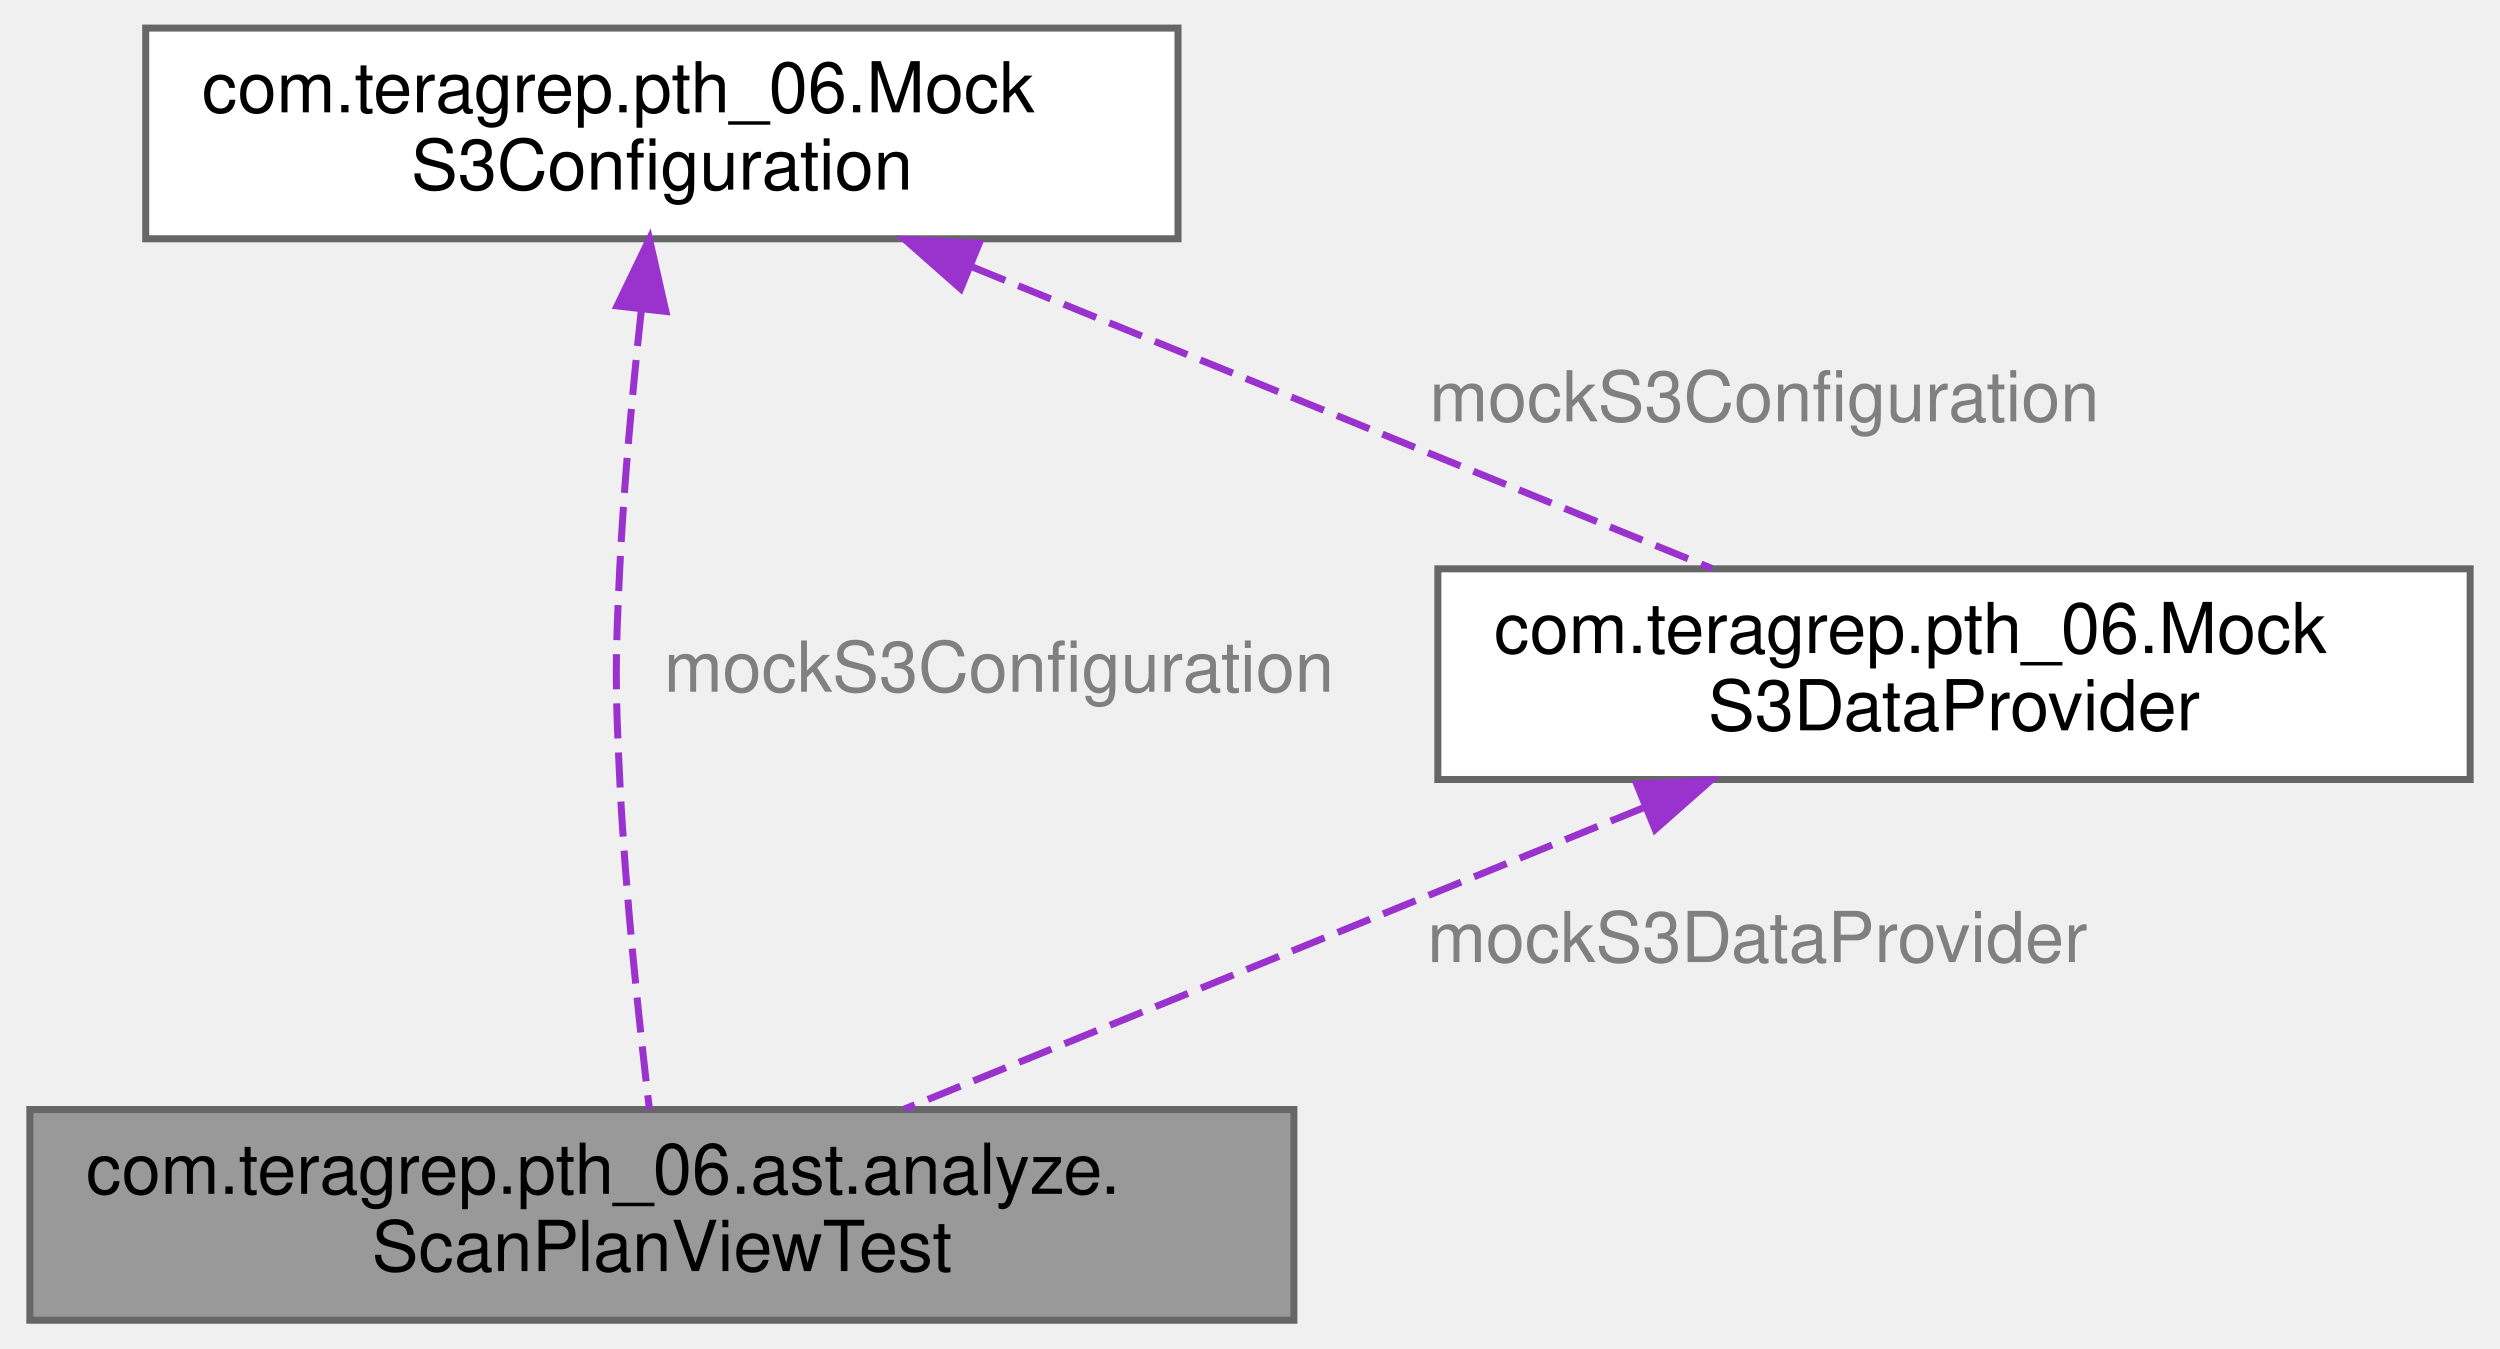
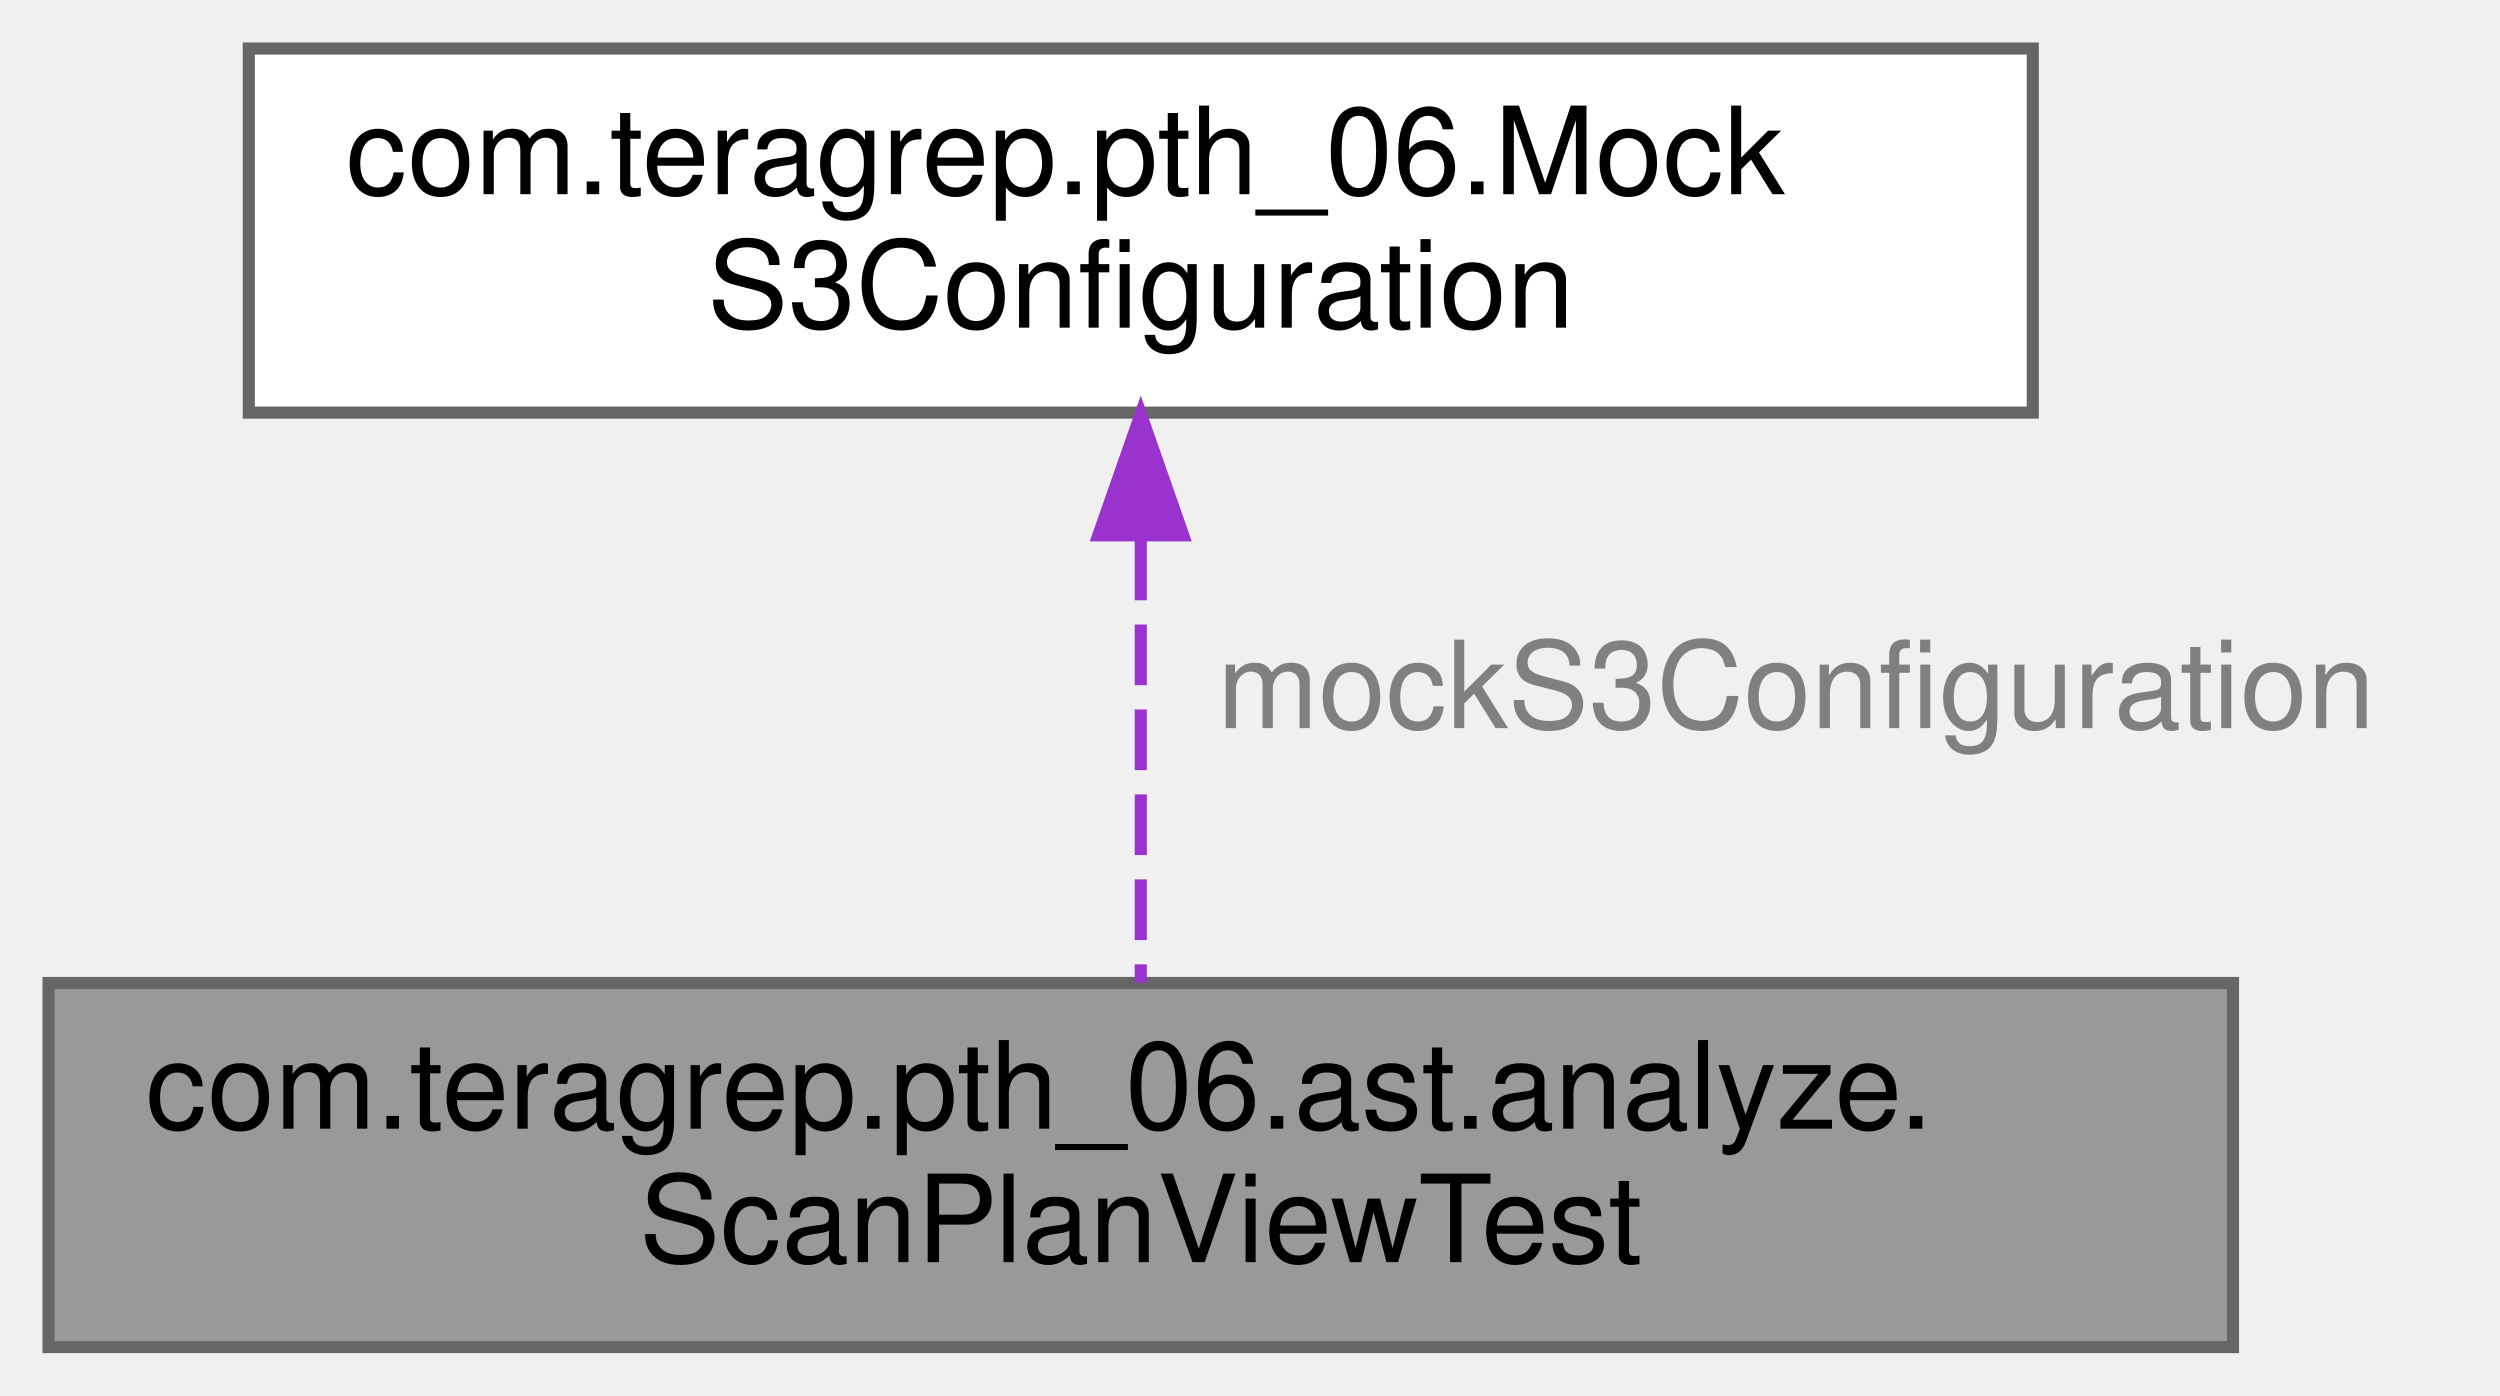
- <svg xmlns="http://www.w3.org/2000/svg" xmlns:xlink="http://www.w3.org/1999/xlink" width="356pt" height="192pt" viewBox="0.00 0.00 355.50 192.00">
-   <g id="graph0" class="graph" transform="scale(1 1) rotate(0) translate(4 188)">
+ <svg xmlns="http://www.w3.org/2000/svg" xmlns:xlink="http://www.w3.org/1999/xlink" width="206pt" height="115pt" viewBox="0.00 0.00 206.00 115.00">
+   <g id="graph0" class="graph" transform="scale(1 1) rotate(0) translate(4 111)">
    <g id="Node000001" class="node">
      <g id="a_Node000001">
        <a xlink:title=" ">
          <polygon fill="#999999" stroke="#666666" points="180,-30 0,-30 0,0 180,0 180,-30" />
          <text text-anchor="start" x="8" y="-18" font-family="Helvetica,sans-Serif" font-size="10.00">com.teragrep.pth_06.ast.analyze.</text>
          <text text-anchor="middle" x="90" y="-7" font-family="Helvetica,sans-Serif" font-size="10.00">ScanPlanViewTest</text>
        </a>
      </g>
    </g>
    <g id="Node000002" class="node">
      <g id="a_Node000002">
        <a xlink:href="classcom_1_1teragrep_1_1pth__06_1_1MockS3Configuration.html" target="_top" xlink:title=" ">
-           <polygon fill="white" stroke="#666666" points="163.5,-184 16.5,-184 16.5,-154 163.5,-154 163.5,-184" />
-           <text text-anchor="start" x="24.5" y="-172" font-family="Helvetica,sans-Serif" font-size="10.00">com.teragrep.pth_06.Mock</text>
-           <text text-anchor="middle" x="90" y="-161" font-family="Helvetica,sans-Serif" font-size="10.00">S3Configuration</text>
+           <polygon fill="white" stroke="#666666" points="163.5,-107 16.5,-107 16.5,-77 163.5,-77 163.5,-107" />
+           <text text-anchor="start" x="24.5" y="-95" font-family="Helvetica,sans-Serif" font-size="10.00">com.teragrep.pth_06.Mock</text>
+           <text text-anchor="middle" x="90" y="-84" font-family="Helvetica,sans-Serif" font-size="10.00">S3Configuration</text>
        </a>
      </g>
    </g>
    <g id="edge1_Node000001_Node000002" class="edge">
      <g id="a_edge1_Node000001_Node000002">
        <a xlink:title=" ">
-           <path fill="none" stroke="#9a32cd" stroke-dasharray="5,2" d="M87.06,-143.7C85.85,-132.54 84.59,-119.12 84,-107 83.35,-93.68 83.35,-90.32 84,-77 84.79,-60.84 86.76,-42.37 88.23,-30.02" />
-           <polygon fill="#9a32cd" stroke="#9a32cd" points="83.62,-144.44 88.23,-153.98 90.57,-143.65 83.62,-144.44" />
+           <path fill="none" stroke="#9a32cd" stroke-dasharray="5,2" d="M90,-66.54C90,-54.45 90,-40.29 90,-30.04" />
+           <polygon fill="#9a32cd" stroke="#9a32cd" points="86.5,-66.89 90,-76.89 93.5,-66.89 86.5,-66.89" />
        </a>
      </g>
-       <text text-anchor="middle" x="138" y="-89.5" font-family="Helvetica,sans-Serif" font-size="10.00" fill="grey"> mockS3Configuration</text>
-     </g>
-     <g id="Node000003" class="node">
-       <g id="a_Node000003">
-         <a xlink:href="classcom_1_1teragrep_1_1pth__06_1_1MockS3DataProvider.html" target="_top" xlink:title=" ">
-           <polygon fill="white" stroke="#666666" points="347.5,-107 200.5,-107 200.5,-77 347.5,-77 347.5,-107" />
-           <text text-anchor="start" x="208.5" y="-95" font-family="Helvetica,sans-Serif" font-size="10.00">com.teragrep.pth_06.Mock</text>
-           <text text-anchor="middle" x="274" y="-84" font-family="Helvetica,sans-Serif" font-size="10.00">S3DataProvider</text>
-         </a>
-       </g>
-     </g>
-     <g id="edge3_Node000003_Node000002" class="edge">
-       <g id="a_edge3_Node000003_Node000002">
-         <a xlink:title=" ">
-           <path fill="none" stroke="#9a32cd" stroke-dasharray="5,2" d="M134.26,-149.96C166.59,-136.78 209.78,-119.18 239.55,-107.04" />
-           <polygon fill="#9a32cd" stroke="#9a32cd" points="132.55,-146.88 124.61,-153.89 135.19,-153.36 132.55,-146.88" />
-         </a>
-       </g>
-       <text text-anchor="middle" x="247" y="-128" font-family="Helvetica,sans-Serif" font-size="10.00" fill="grey"> mockS3Configuration</text>
-     </g>
-     <g id="edge2_Node000001_Node000003" class="edge">
-       <g id="a_edge2_Node000001_Node000003">
-         <a xlink:title=" ">
-           <path fill="none" stroke="#9a32cd" stroke-dasharray="5,2" d="M229.74,-72.96C197.41,-59.78 154.22,-42.18 124.45,-30.04" />
-           <polygon fill="#9a32cd" stroke="#9a32cd" points="228.81,-76.36 239.39,-76.89 231.45,-69.88 228.81,-76.36" />
-         </a>
-       </g>
-       <text text-anchor="middle" x="246" y="-51" font-family="Helvetica,sans-Serif" font-size="10.00" fill="grey"> mockS3DataProvider</text>
+       <text text-anchor="middle" x="144" y="-51" font-family="Helvetica,sans-Serif" font-size="10.00" fill="grey"> mockS3Configuration</text>
    </g>
  </g>
</svg>
